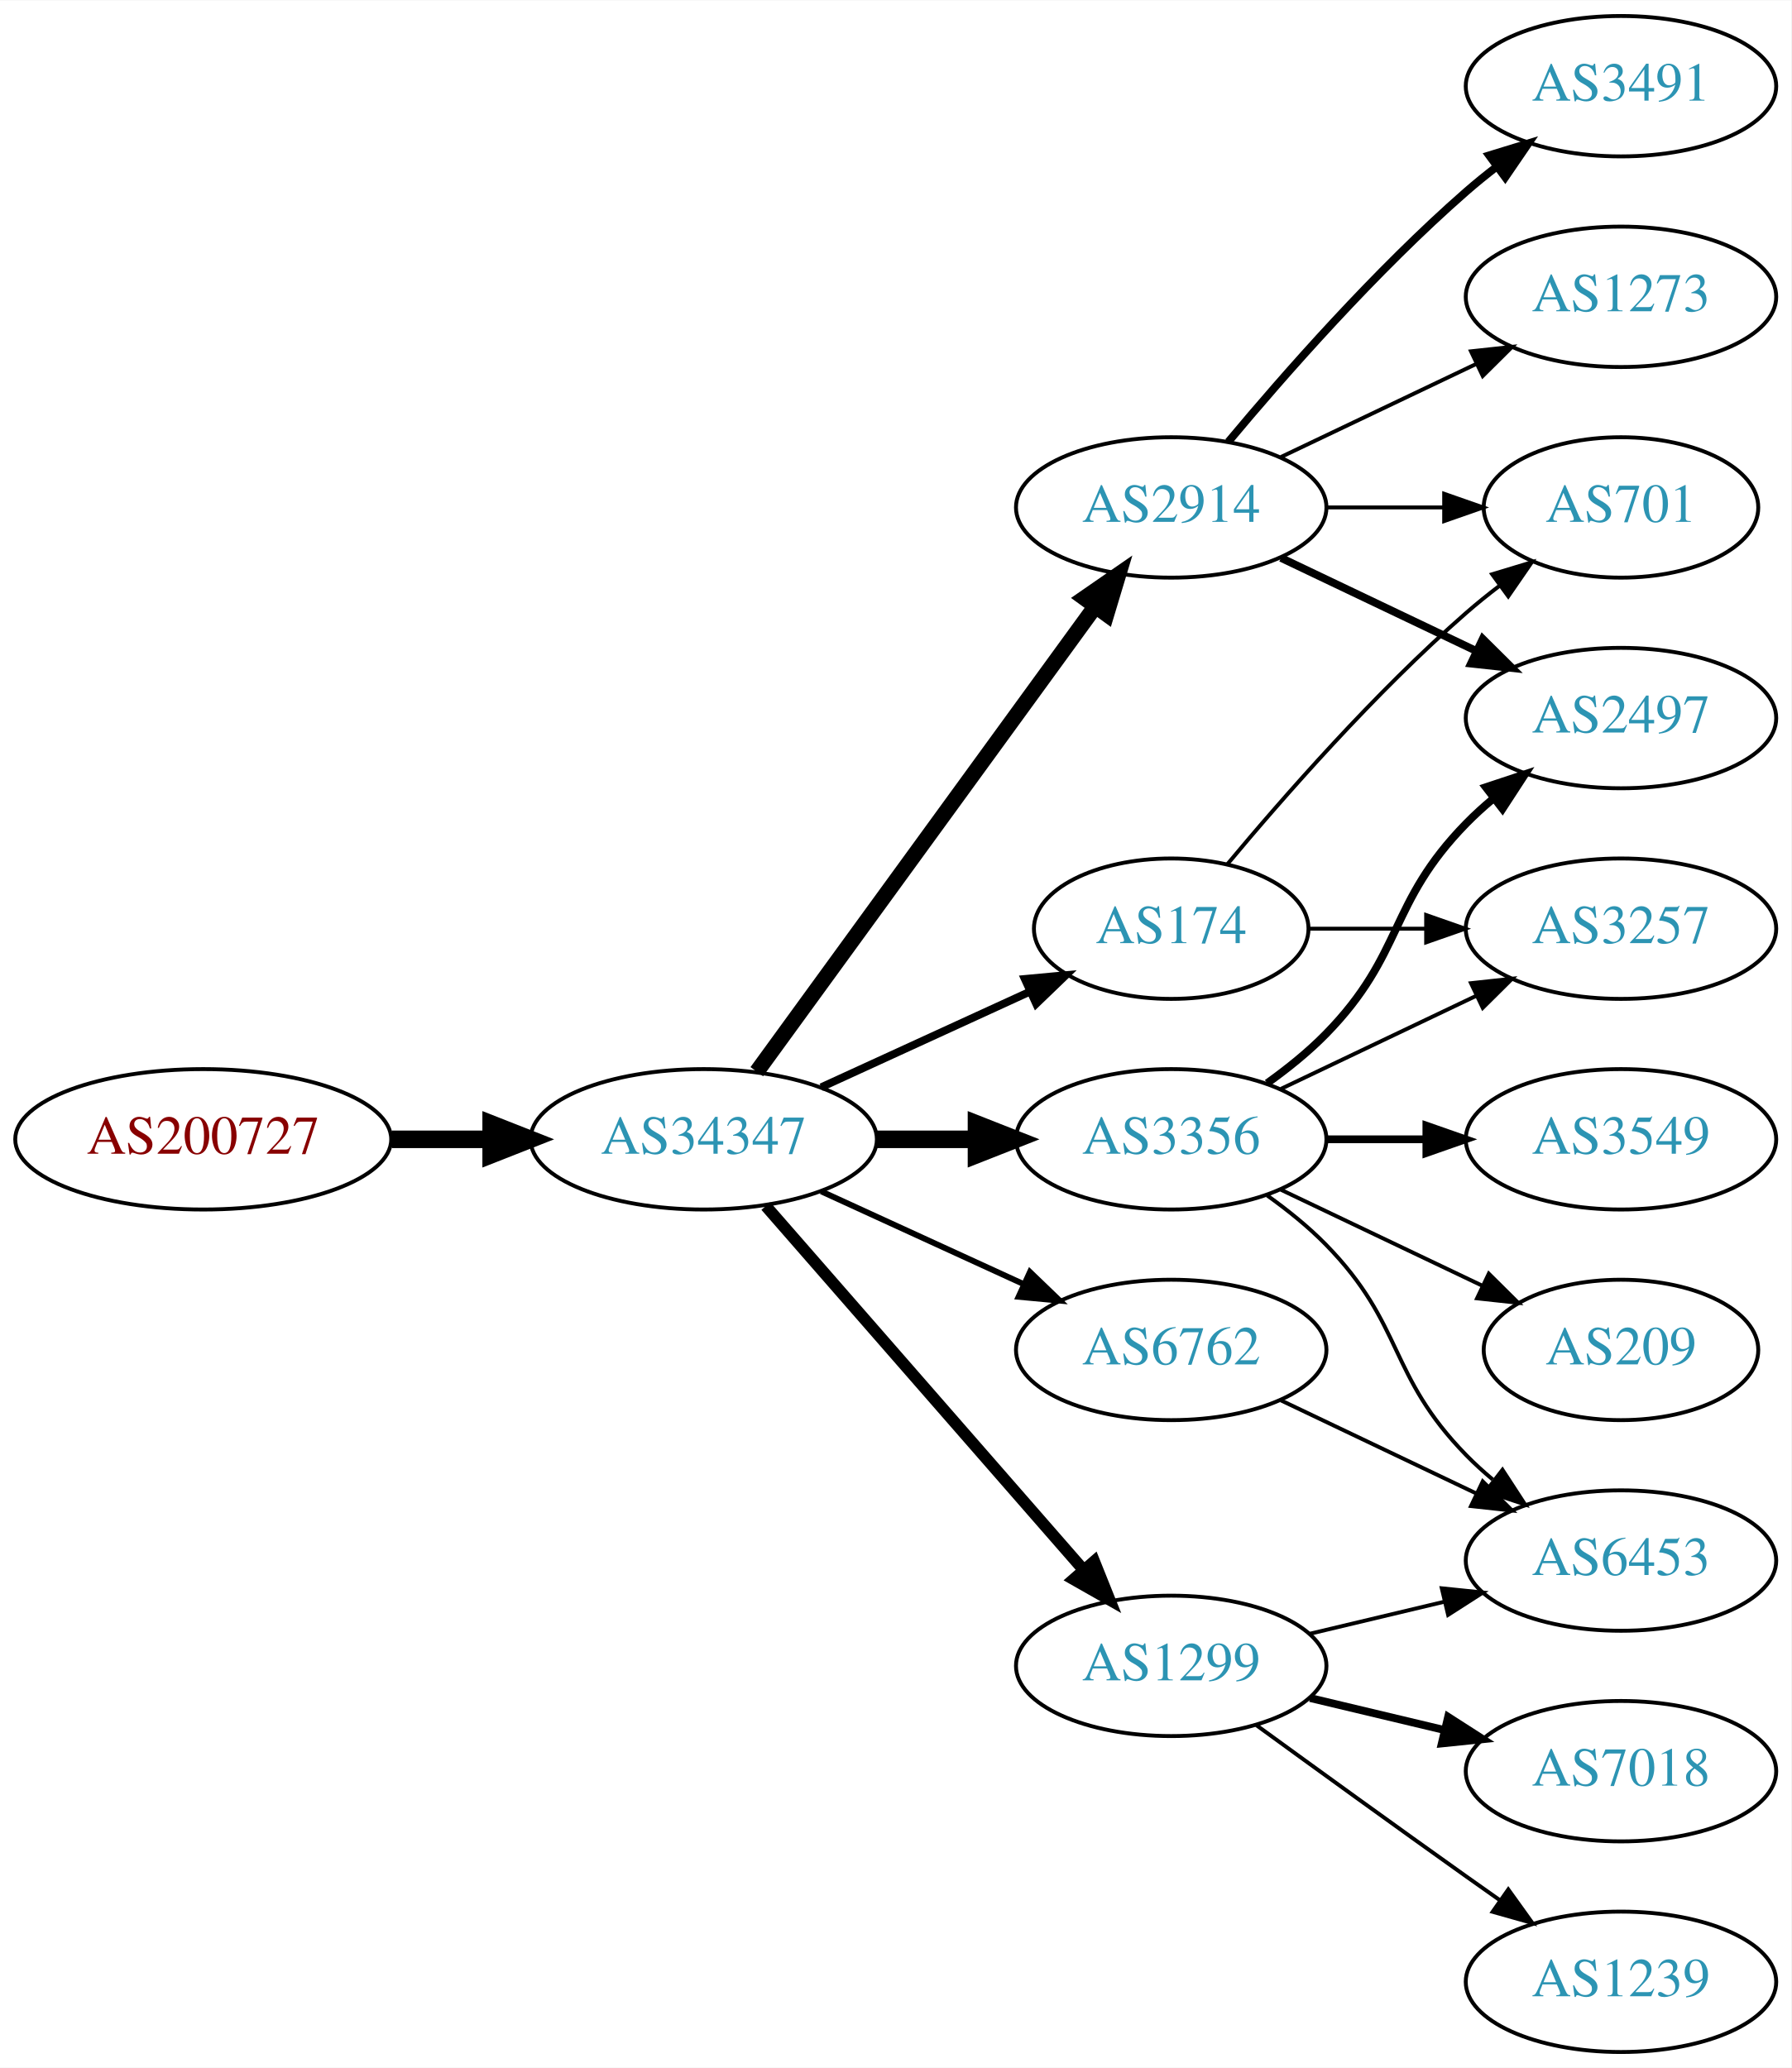
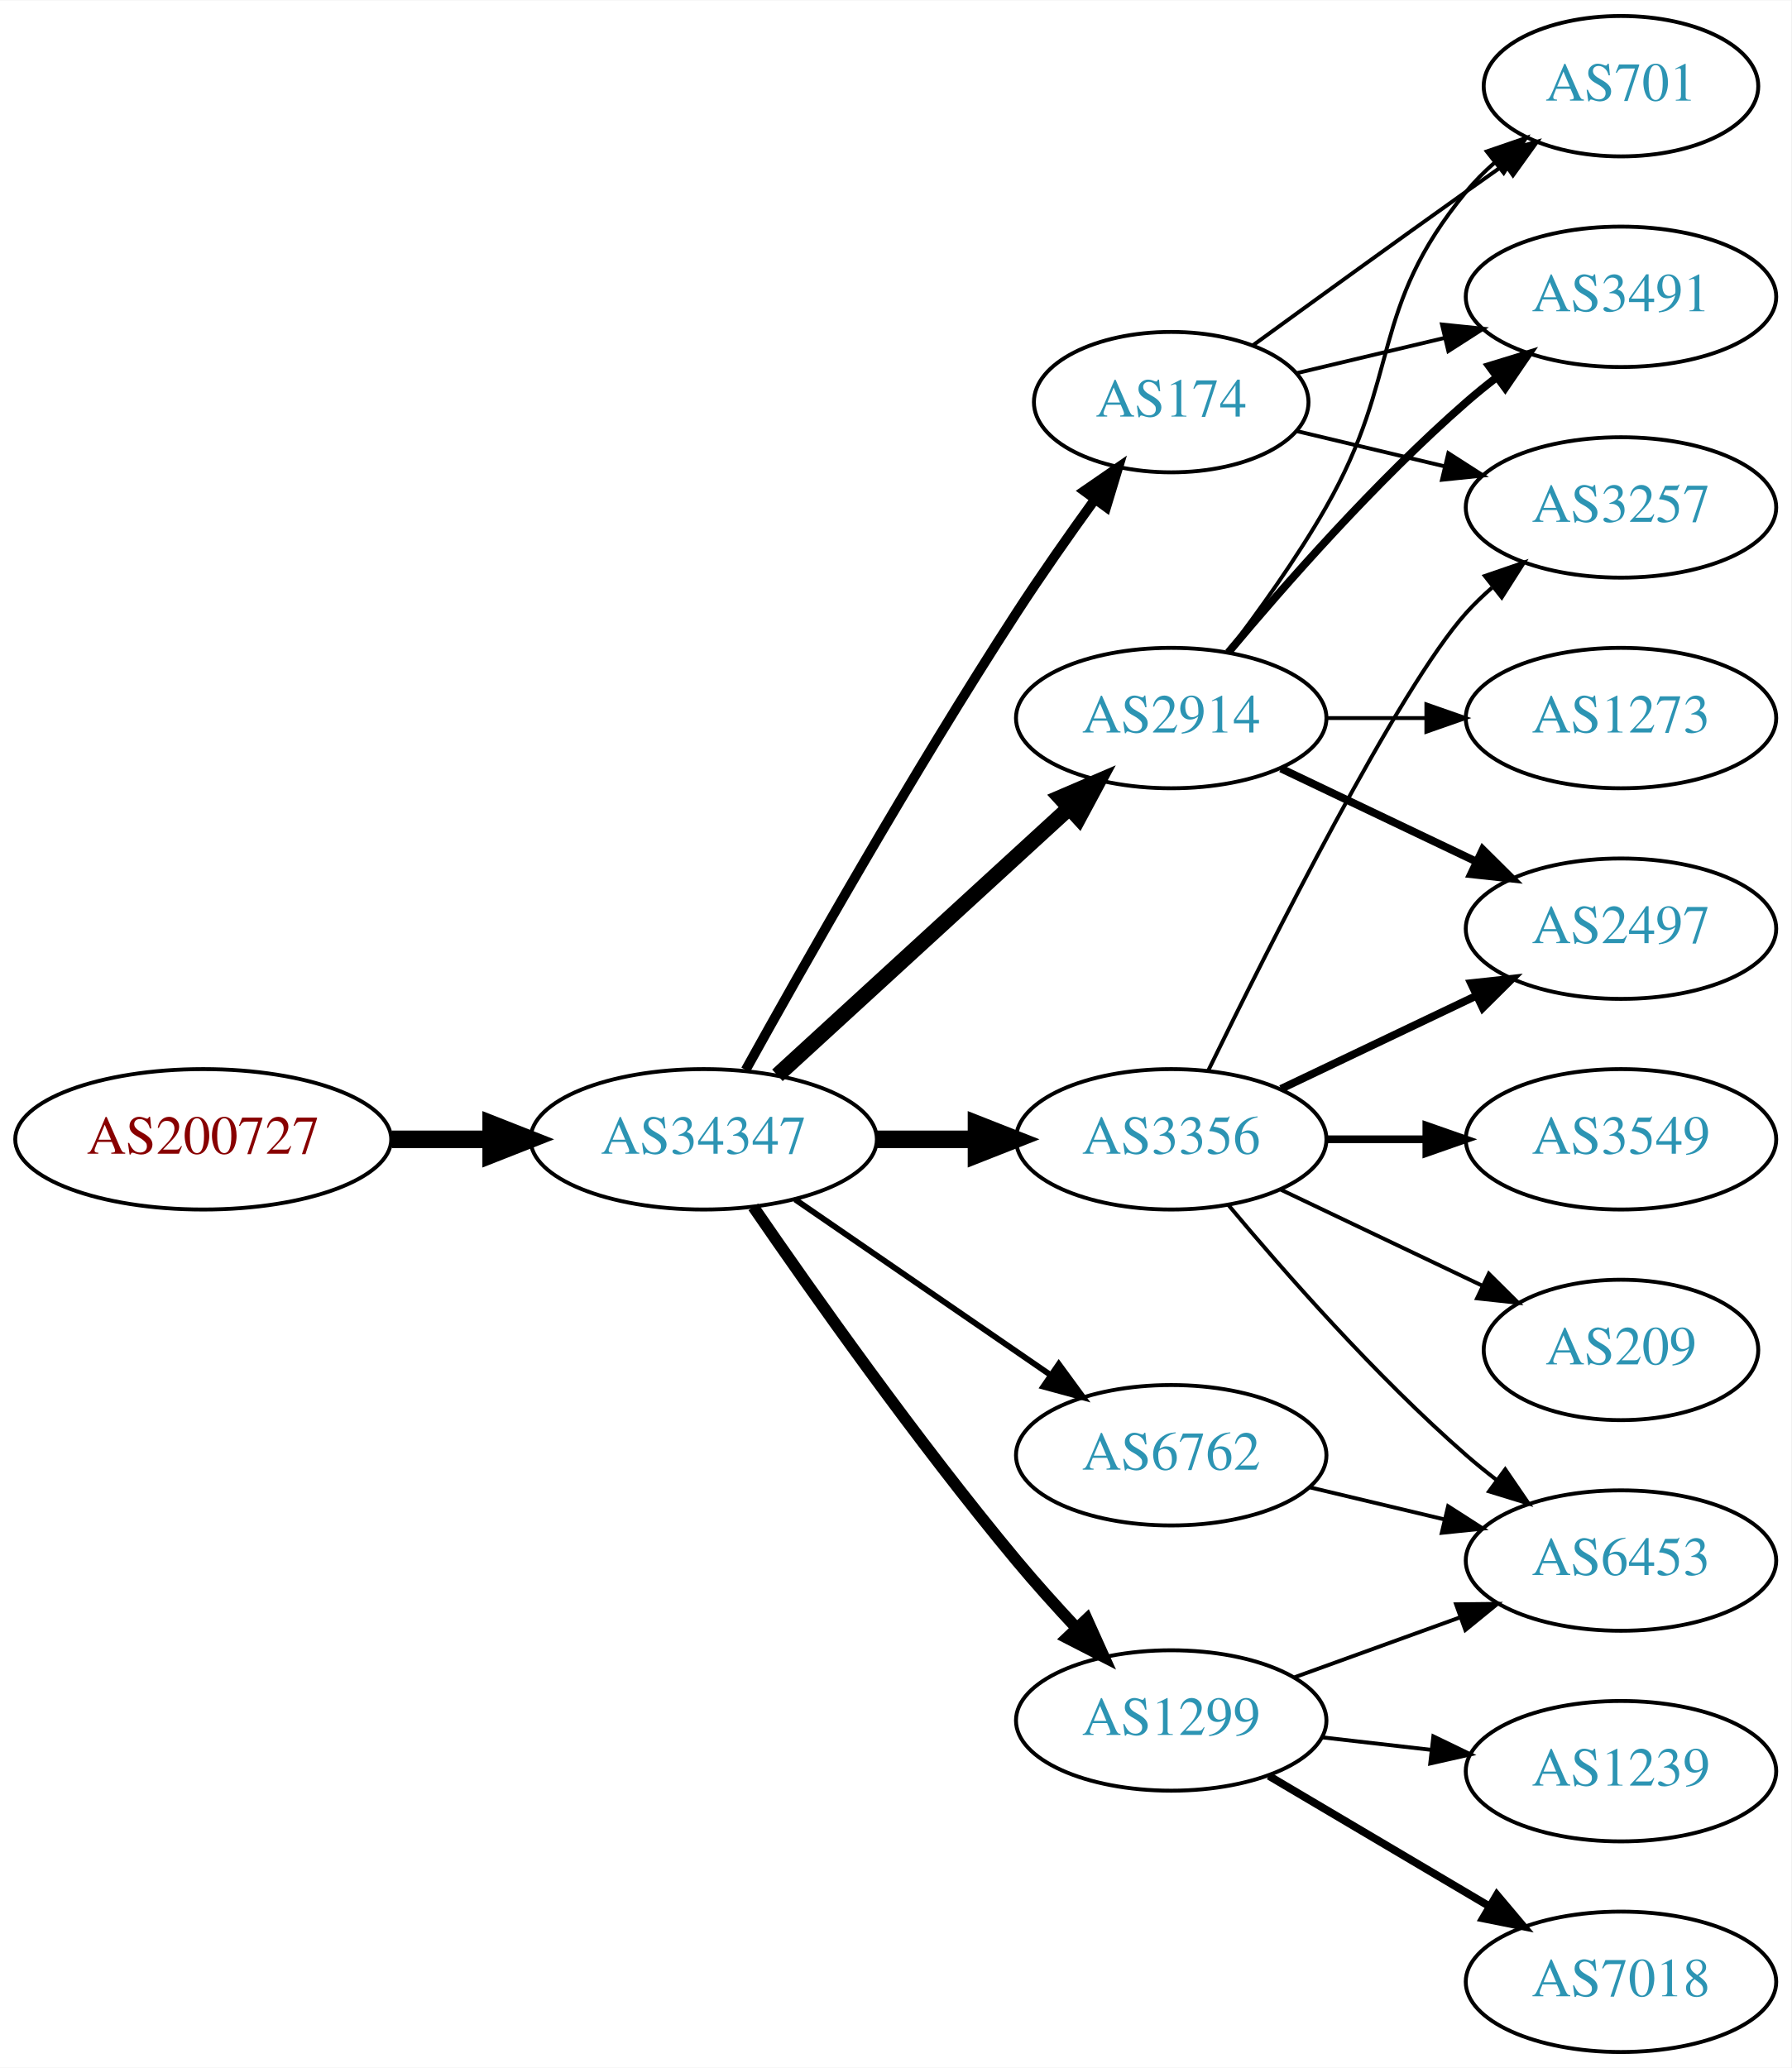
<svg xmlns="http://www.w3.org/2000/svg" xmlns:xlink="http://www.w3.org/1999/xlink" width="459pt" height="530pt" viewBox="0.00 0.00 459.17 530.00">
  <g id="graph0" class="graph" transform="scale(1 1) rotate(0) translate(4 526)">
    <polygon fill="white" stroke="none" points="-4,4 -4,-526 455.17,-526 455.17,4 -4,4" />
    <g id="node1" class="node">
      <g id="a_node1">
        <a xlink:href="/asn/200727" xlink:title="AS200727 ~ Kommunalbetriebe Rinn GmbH [AT]">
          <ellipse fill="#ffffff" stroke="black" cx="48.096" cy="-234" rx="48.192" ry="18" />
          <text text-anchor="middle" x="48.096" y="-230.3" font-family="Times,serif" font-size="14.00" fill="#880000">AS200727</text>
        </a>
      </g>
    </g>
    <g id="node2" class="node">
      <g id="a_node2">
        <a xlink:href="/asn/34347" xlink:title="AS34347 ~ HALLAG Kommunal GmbH [AT]">
          <ellipse fill="#ffffff" stroke="black" cx="176.388" cy="-234" rx="44.393" ry="18" />
          <text text-anchor="middle" x="176.388" y="-230.3" font-family="Times,serif" font-size="14.00" fill="#2c94b3">AS34347</text>
        </a>
      </g>
    </g>
    <g id="edge1" class="edge">
      <path fill="none" stroke="black" stroke-width="4.5" d="M96.481,-234C104.742,-234 113.386,-234 121.799,-234" />
      <polygon fill="black" stroke="black" stroke-width="4.5" points="121.904,-237.938 131.904,-234 121.904,-230.063 121.904,-237.938" />
    </g>
    <g id="node3" class="node">
      <g id="a_node3">
-         <a xlink:href="/asn/2914" xlink:title="AS2914 ~ NTT America, Inc. [US]">
-           <ellipse fill="#ffffff" stroke="black" cx="296.23" cy="-396" rx="39.794" ry="18" />
-           <text text-anchor="middle" x="296.23" y="-392.3" font-family="Times,serif" font-size="14.00" fill="#2c94b3">AS2914</text>
+         <a xlink:href="/asn/174" xlink:title="AS174 ~ Cogent Communications [US]">
+           <ellipse fill="#ffffff" stroke="black" cx="296.23" cy="-423" rx="35.194" ry="18" />
+           <text text-anchor="middle" x="296.23" y="-419.3" font-family="Times,serif" font-size="14.00" fill="#2c94b3">AS174</text>
        </a>
      </g>
    </g>
    <g id="edge2" class="edge">
-       <path fill="none" stroke="black" stroke-width="4" d="M189.999,-251.337C210.82,-279.96 252.482,-337.233 276.671,-370.486" />
-       <polygon fill="black" stroke="black" stroke-width="4" points="273.997,-372.76 282.71,-378.788 279.657,-368.642 273.997,-372.76" />
+       <path fill="none" stroke="black" stroke-width="2.5" d="M187.141,-251.783C201.616,-277.901 229.949,-327.977 256.584,-369 262.863,-378.672 270.136,-389.031 276.667,-398.062" />
+       <polygon fill="black" stroke="black" stroke-width="2.5" points="273.921,-400.237 282.645,-406.249 279.575,-396.109 273.921,-400.237" />
    </g>
    <g id="node4" class="node">
      <g id="a_node4">
-         <a xlink:href="/asn/1299" xlink:title="AS1299 ~ Telia Carrier [EU]">
-           <ellipse fill="#ffffff" stroke="black" cx="296.23" cy="-99" rx="39.794" ry="18" />
-           <text text-anchor="middle" x="296.23" y="-95.3" font-family="Times,serif" font-size="14.00" fill="#2c94b3">AS1299</text>
-         </a>
-       </g>
-     </g>
-     <g id="edge3" class="edge">
-       <path fill="none" stroke="black" stroke-width="3" d="M192.312,-216.902C212.855,-193.369 249.974,-150.845 273.571,-123.813" />
-       <polygon fill="black" stroke="black" stroke-width="3" points="276.487,-125.794 280.426,-115.959 271.214,-121.191 276.487,-125.794" />
-     </g>
-     <g id="node5" class="node">
-       <g id="a_node5">
-         <a xlink:href="/asn/174" xlink:title="AS174 ~ Cogent Communications [US]">
-           <ellipse fill="#ffffff" stroke="black" cx="296.23" cy="-288" rx="35.194" ry="18" />
-           <text text-anchor="middle" x="296.23" y="-284.3" font-family="Times,serif" font-size="14.00" fill="#2c94b3">AS174</text>
-         </a>
-       </g>
-     </g>
-     <g id="edge4" class="edge">
-       <path fill="none" stroke="black" stroke-width="2" d="M206.517,-247.348C222.734,-254.78 243.038,-264.083 260.127,-271.914" />
-       <polygon fill="black" stroke="black" stroke-width="2" points="258.695,-275.108 269.244,-276.092 261.611,-268.744 258.695,-275.108" />
-     </g>
-     <g id="node6" class="node">
-       <g id="a_node6">
        <a xlink:href="/asn/3356" xlink:title="AS3356 ~ Level 3 Parent, LLC [US]">
          <ellipse fill="#ffffff" stroke="black" cx="296.23" cy="-234" rx="39.794" ry="18" />
          <text text-anchor="middle" x="296.23" y="-230.3" font-family="Times,serif" font-size="14.00" fill="#2c94b3">AS3356</text>
        </a>
      </g>
    </g>
-     <g id="edge5" class="edge">
+     <g id="edge3" class="edge">
      <path fill="none" stroke="black" stroke-width="4.5" d="M220.599,-234C228.911,-234 237.674,-234 246.156,-234" />
      <polygon fill="black" stroke="black" stroke-width="4.5" points="246.315,-237.938 256.315,-234 246.315,-230.063 246.315,-237.938" />
    </g>
+     <g id="node5" class="node">
+       <g id="a_node5">
+         <a xlink:href="/asn/1299" xlink:title="AS1299 ~ Telia Carrier [EU]">
+           <ellipse fill="#ffffff" stroke="black" cx="296.23" cy="-85" rx="39.794" ry="18" />
+           <text text-anchor="middle" x="296.23" y="-81.3" font-family="Times,serif" font-size="14.00" fill="#2c94b3">AS1299</text>
+         </a>
+       </g>
+     </g>
+     <g id="edge4" class="edge">
+       <path fill="none" stroke="black" stroke-width="3" d="M189.107,-216.674C204.041,-194.922 230.995,-156.734 256.584,-126 261.403,-120.212 266.819,-114.196 272.038,-108.614" />
+       <polygon fill="black" stroke="black" stroke-width="3" points="274.606,-110.992 278.957,-101.332 269.531,-106.171 274.606,-110.992" />
+     </g>
+     <g id="node6" class="node">
+       <g id="a_node6">
+         <a xlink:href="/asn/6762" xlink:title="AS6762 ~ TELECOM ITALIA SPARKLE S.p.A. [IT]">
+           <ellipse fill="#ffffff" stroke="black" cx="296.23" cy="-153" rx="39.794" ry="18" />
+           <text text-anchor="middle" x="296.23" y="-149.3" font-family="Times,serif" font-size="14.00" fill="#2c94b3">AS6762</text>
+         </a>
+       </g>
+     </g>
+     <g id="edge5" class="edge">
+       <path fill="none" stroke="black" stroke-width="1.5" d="M199.83,-218.574C218.412,-205.802 244.972,-187.545 265.352,-173.537" />
+       <polygon fill="black" stroke="black" stroke-width="1.5" points="267.408,-176.371 273.666,-167.822 263.443,-170.602 267.408,-176.371" />
+     </g>
    <g id="node7" class="node">
      <g id="a_node7">
-         <a xlink:href="/asn/6762" xlink:title="AS6762 ~ TELECOM ITALIA SPARKLE S.p.A. [IT]">
-           <ellipse fill="#ffffff" stroke="black" cx="296.23" cy="-180" rx="39.794" ry="18" />
-           <text text-anchor="middle" x="296.23" y="-176.3" font-family="Times,serif" font-size="14.00" fill="#2c94b3">AS6762</text>
+         <a xlink:href="/asn/2914" xlink:title="AS2914 ~ NTT America, Inc. [US]">
+           <ellipse fill="#ffffff" stroke="black" cx="296.23" cy="-342" rx="39.794" ry="18" />
+           <text text-anchor="middle" x="296.23" y="-338.3" font-family="Times,serif" font-size="14.00" fill="#2c94b3">AS2914</text>
        </a>
      </g>
    </g>
    <g id="edge6" class="edge">
-       <path fill="none" stroke="black" stroke-width="1.5" d="M206.517,-220.652C222.128,-213.498 241.526,-204.609 258.198,-196.97" />
-       <polygon fill="black" stroke="black" stroke-width="1.5" points="260.017,-199.986 267.65,-192.638 257.101,-193.622 260.017,-199.986" />
+       <path fill="none" stroke="black" stroke-width="4" d="M195.285,-250.403C215.214,-268.667 247.571,-298.322 270.048,-318.921" />
+       <polygon fill="black" stroke="black" stroke-width="4" points="267.813,-321.62 277.55,-325.797 272.543,-316.46 267.813,-321.62" />
+     </g>
+     <g id="node9" class="node">
+       <g id="a_node9">
+         <a xlink:href="/asn/3257" xlink:title="AS3257 ~ GTT [DE]">
+           <ellipse fill="#ffffff" stroke="black" cx="411.523" cy="-396" rx="39.794" ry="18" />
+           <text text-anchor="middle" x="411.523" y="-392.3" font-family="Times,serif" font-size="14.00" fill="#2c94b3">AS3257</text>
+         </a>
+       </g>
+     </g>
+     <g id="edge18" class="edge">
+       <path fill="none" stroke="black" d="M328.488,-415.551C340.168,-412.767 353.663,-409.551 366.293,-406.541" />
+       <polygon fill="black" stroke="black" points="367.268,-409.907 376.184,-404.184 365.645,-403.097 367.268,-409.907" />
+     </g>
+     <g id="node15" class="node">
+       <g id="a_node15">
+         <a xlink:href="/asn/701" xlink:title="AS701 ~ UUNET [US]">
+           <ellipse fill="#ffffff" stroke="black" cx="411.523" cy="-504" rx="35.194" ry="18" />
+           <text text-anchor="middle" x="411.523" y="-500.3" font-family="Times,serif" font-size="14.00" fill="#2c94b3">AS701</text>
+         </a>
+       </g>
+     </g>
+     <g id="edge16" class="edge">
+       <path fill="none" stroke="black" d="M317.126,-437.529C332.128,-448.45 353.235,-463.747 371.877,-477 375.087,-479.282 378.456,-481.661 381.811,-484.018" />
+       <polygon fill="black" stroke="black" points="379.823,-486.899 390.021,-489.77 383.839,-481.166 379.823,-486.899" />
+     </g>
+     <g id="node16" class="node">
+       <g id="a_node16">
+         <a xlink:href="/asn/3491" xlink:title="AS3491 ~ PCCW Global, Inc. [US]">
+           <ellipse fill="#ffffff" stroke="black" cx="411.523" cy="-450" rx="39.794" ry="18" />
+           <text text-anchor="middle" x="411.523" y="-446.3" font-family="Times,serif" font-size="14.00" fill="#2c94b3">AS3491</text>
+         </a>
+       </g>
+     </g>
+     <g id="edge17" class="edge">
+       <path fill="none" stroke="black" d="M328.488,-430.449C340.168,-433.233 353.663,-436.449 366.293,-439.459" />
+       <polygon fill="black" stroke="black" points="365.645,-442.903 376.184,-441.816 367.268,-436.093 365.645,-442.903" />
+     </g>
+     <g id="node8" class="node">
+       <g id="a_node8">
+         <a xlink:href="/asn/2497" xlink:title="AS2497 ~ Internet Initiative Japan Inc. [JP]">
+           <ellipse fill="#ffffff" stroke="black" cx="411.523" cy="-288" rx="39.794" ry="18" />
+           <text text-anchor="middle" x="411.523" y="-284.3" font-family="Times,serif" font-size="14.00" fill="#2c94b3">AS2497</text>
+         </a>
+       </g>
+     </g>
+     <g id="edge7" class="edge">
+       <path fill="none" stroke="black" stroke-width="2" d="M324.367,-246.934C339.361,-254.081 358.182,-263.052 374.405,-270.785" />
+       <polygon fill="black" stroke="black" stroke-width="2" points="373.075,-274.028 383.608,-275.171 376.087,-267.709 373.075,-274.028" />
+     </g>
+     <g id="edge8" class="edge">
+       <path fill="none" stroke="black" d="M305.668,-251.511C321.286,-283.509 354.673,-349.893 371.877,-369 373.879,-371.224 376.098,-373.363 378.43,-375.397" />
+       <polygon fill="black" stroke="black" points="376.628,-378.433 386.649,-381.873 380.961,-372.935 376.628,-378.433" />
+     </g>
+     <g id="node10" class="node">
+       <g id="a_node10">
+         <a xlink:href="/asn/3549" xlink:title="AS3549 ~ Level 3 Parent, LLC [US]">
+           <ellipse fill="#ffffff" stroke="black" cx="411.523" cy="-234" rx="39.794" ry="18" />
+           <text text-anchor="middle" x="411.523" y="-230.3" font-family="Times,serif" font-size="14.00" fill="#2c94b3">AS3549</text>
+         </a>
+       </g>
+     </g>
+     <g id="edge9" class="edge">
+       <path fill="none" stroke="black" stroke-width="2" d="M335.902,-234C344.105,-234 352.869,-234 361.401,-234" />
+       <polygon fill="black" stroke="black" stroke-width="2" points="361.641,-237.5 371.641,-234 361.641,-230.5 361.641,-237.5" />
+     </g>
+     <g id="node11" class="node">
+       <g id="a_node11">
+         <a xlink:href="/asn/209" xlink:title="AS209 ~ CenturyLink Communications, LLC [US]">
+           <ellipse fill="#ffffff" stroke="black" cx="411.523" cy="-180" rx="35.194" ry="18" />
+           <text text-anchor="middle" x="411.523" y="-176.3" font-family="Times,serif" font-size="14.00" fill="#2c94b3">AS209</text>
+         </a>
+       </g>
+     </g>
+     <g id="edge10" class="edge">
+       <path fill="none" stroke="black" d="M324.367,-221.066C339.798,-213.71 359.284,-204.423 375.819,-196.541" />
+       <polygon fill="black" stroke="black" points="377.64,-199.551 385.161,-192.089 374.628,-193.232 377.64,-199.551" />
    </g>
    <g id="node12" class="node">
      <g id="a_node12">
-         <a xlink:href="/asn/2497" xlink:title="AS2497 ~ Internet Initiative Japan Inc. [JP]">
-           <ellipse fill="#ffffff" stroke="black" cx="411.523" cy="-342" rx="39.794" ry="18" />
-           <text text-anchor="middle" x="411.523" y="-338.3" font-family="Times,serif" font-size="14.00" fill="#2c94b3">AS2497</text>
-         </a>
-       </g>
-     </g>
-     <g id="edge16" class="edge">
-       <path fill="none" stroke="black" stroke-width="2" d="M324.367,-383.066C339.361,-375.919 358.182,-366.948 374.405,-359.215" />
-       <polygon fill="black" stroke="black" stroke-width="2" points="376.087,-362.291 383.608,-354.829 373.075,-355.972 376.087,-362.291" />
-     </g>
-     <g id="node15" class="node">
-       <g id="a_node15">
-         <a xlink:href="/asn/3491" xlink:title="AS3491 ~ PCCW Global, Inc. [US]">
-           <ellipse fill="#ffffff" stroke="black" cx="411.523" cy="-504" rx="39.794" ry="18" />
-           <text text-anchor="middle" x="411.523" y="-500.3" font-family="Times,serif" font-size="14.00" fill="#2c94b3">AS3491</text>
-         </a>
-       </g>
-     </g>
-     <g id="edge15" class="edge">
-       <path fill="none" stroke="black" stroke-width="2" d="M310.86,-412.817C325.143,-429.929 348.689,-456.745 371.877,-477 374.342,-479.154 376.981,-481.294 379.678,-483.372" />
-       <polygon fill="black" stroke="black" stroke-width="2" points="377.703,-486.264 387.832,-489.37 381.851,-480.625 377.703,-486.264" />
-     </g>
-     <g id="node16" class="node">
-       <g id="a_node16">
-         <a xlink:href="/asn/1273" xlink:title="AS1273 ~ Vodafone Group PLC [EU]">
-           <ellipse fill="#ffffff" stroke="black" cx="411.523" cy="-450" rx="39.794" ry="18" />
-           <text text-anchor="middle" x="411.523" y="-446.3" font-family="Times,serif" font-size="14.00" fill="#2c94b3">AS1273</text>
-         </a>
-       </g>
-     </g>
-     <g id="edge17" class="edge">
-       <path fill="none" stroke="black" d="M324.367,-408.934C339.361,-416.081 358.182,-425.052 374.405,-432.785" />
-       <polygon fill="black" stroke="black" points="373.075,-436.028 383.608,-437.171 376.087,-429.709 373.075,-436.028" />
-     </g>
-     <g id="node17" class="node">
-       <g id="a_node17">
-         <a xlink:href="/asn/701" xlink:title="AS701 ~ UUNET [US]">
-           <ellipse fill="#ffffff" stroke="black" cx="411.523" cy="-396" rx="35.194" ry="18" />
-           <text text-anchor="middle" x="411.523" y="-392.3" font-family="Times,serif" font-size="14.00" fill="#2c94b3">AS701</text>
-         </a>
-       </g>
-     </g>
-     <g id="edge18" class="edge">
-       <path fill="none" stroke="black" d="M335.902,-396C345.608,-396 356.098,-396 366.061,-396" />
-       <polygon fill="black" stroke="black" points="366.198,-399.5 376.198,-396 366.198,-392.5 366.198,-399.5" />
-     </g>
-     <g id="node8" class="node">
-       <g id="a_node8">
-         <a xlink:href="/asn/1239" xlink:title="AS1239 ~ Sprint [US]">
-           <ellipse fill="#ffffff" stroke="black" cx="411.523" cy="-18" rx="39.794" ry="18" />
-           <text text-anchor="middle" x="411.523" y="-14.3" font-family="Times,serif" font-size="14.00" fill="#2c94b3">AS1239</text>
-         </a>
-       </g>
-     </g>
-     <g id="edge7" class="edge">
-       <path fill="none" stroke="black" d="M318.078,-83.778C333.012,-72.909 353.626,-57.975 371.877,-45 374.697,-42.995 377.64,-40.915 380.588,-38.841" />
-       <polygon fill="black" stroke="black" points="382.634,-41.681 388.813,-33.074 378.616,-35.95 382.634,-41.681" />
-     </g>
-     <g id="node9" class="node">
-       <g id="a_node9">
-         <a xlink:href="/asn/7018" xlink:title="AS7018 ~ AT&amp;T Services, Inc. [US]">
-           <ellipse fill="#ffffff" stroke="black" cx="411.523" cy="-72" rx="39.794" ry="18" />
-           <text text-anchor="middle" x="411.523" y="-68.3" font-family="Times,serif" font-size="14.00" fill="#2c94b3">AS7018</text>
-         </a>
-       </g>
-     </g>
-     <g id="edge8" class="edge">
-       <path fill="none" stroke="black" stroke-width="2" d="M331.837,-90.752C342.709,-88.162 354.863,-85.265 366.305,-82.538" />
-       <polygon fill="black" stroke="black" stroke-width="2" points="367.212,-85.92 376.128,-80.197 365.589,-79.111 367.212,-85.92" />
-     </g>
-     <g id="node10" class="node">
-       <g id="a_node10">
        <a xlink:href="/asn/6453" xlink:title="AS6453 ~ TATA COMMUNICATIONS (AMERICA) INC [US]">
          <ellipse fill="#ffffff" stroke="black" cx="411.523" cy="-126" rx="39.794" ry="18" />
          <text text-anchor="middle" x="411.523" y="-122.3" font-family="Times,serif" font-size="14.00" fill="#2c94b3">AS6453</text>
        </a>
      </g>
    </g>
-     <g id="edge9" class="edge">
-       <path fill="none" stroke="black" d="M331.837,-107.248C342.709,-109.838 354.863,-112.735 366.305,-115.462" />
-       <polygon fill="black" stroke="black" points="365.589,-118.889 376.128,-117.803 367.212,-112.08 365.589,-118.889" />
-     </g>
-     <g id="node11" class="node">
-       <g id="a_node11">
-         <a xlink:href="/asn/3257" xlink:title="AS3257 ~ GTT [DE]">
-           <ellipse fill="#ffffff" stroke="black" cx="411.523" cy="-288" rx="39.794" ry="18" />
-           <text text-anchor="middle" x="411.523" y="-284.3" font-family="Times,serif" font-size="14.00" fill="#2c94b3">AS3257</text>
-         </a>
-       </g>
-     </g>
-     <g id="edge20" class="edge">
-       <path fill="none" stroke="black" d="M331.529,-288C340.906,-288 351.257,-288 361.291,-288" />
-       <polygon fill="black" stroke="black" points="361.58,-291.5 371.58,-288 361.58,-284.5 361.58,-291.5" />
-     </g>
-     <g id="edge21" class="edge">
-       <path fill="none" stroke="black" d="M310.595,-304.499C324.85,-321.596 348.545,-348.619 371.877,-369 374.546,-371.332 377.419,-373.648 380.35,-375.886" />
-       <polygon fill="black" stroke="black" points="378.5,-378.87 388.641,-381.939 382.627,-373.216 378.5,-378.87" />
+     <g id="edge11" class="edge">
+       <path fill="none" stroke="black" d="M310.86,-217.183C325.143,-200.071 348.689,-173.255 371.877,-153 374.342,-150.846 376.981,-148.706 379.678,-146.628" />
+       <polygon fill="black" stroke="black" points="381.851,-149.375 387.832,-140.63 377.703,-143.736 381.851,-149.375" />
    </g>
    <g id="edge14" class="edge">
-       <path fill="none" stroke="black" d="M320.824,-219.611C326.08,-215.852 331.412,-211.563 335.877,-207 356.049,-186.383 351.704,-173.617 371.877,-153 373.969,-150.861 376.253,-148.782 378.63,-146.79" />
-       <polygon fill="black" stroke="black" points="381.148,-149.268 386.929,-140.389 376.873,-143.725 381.148,-149.268" />
-     </g>
-     <g id="edge10" class="edge">
-       <path fill="none" stroke="black" d="M324.367,-246.934C339.361,-254.081 358.182,-263.052 374.405,-270.785" />
-       <polygon fill="black" stroke="black" points="373.075,-274.028 383.608,-275.171 376.087,-267.709 373.075,-274.028" />
-     </g>
-     <g id="edge11" class="edge">
-       <path fill="none" stroke="black" stroke-width="2" d="M320.824,-248.389C326.08,-252.148 331.412,-256.437 335.877,-261 356.049,-281.617 351.704,-294.383 371.877,-315 373.969,-317.139 376.253,-319.218 378.63,-321.21" />
-       <polygon fill="black" stroke="black" stroke-width="2" points="376.873,-324.275 386.929,-327.611 381.148,-318.732 376.873,-324.275" />
+       <path fill="none" stroke="black" d="M327.889,-96.095C340.861,-100.79 356.155,-106.324 370.035,-111.348" />
+       <polygon fill="black" stroke="black" points="369.246,-114.784 379.84,-114.896 371.628,-108.202 369.246,-114.784" />
    </g>
    <g id="node13" class="node">
      <g id="a_node13">
-         <a xlink:href="/asn/3549" xlink:title="AS3549 ~ Level 3 Parent, LLC [US]">
-           <ellipse fill="#ffffff" stroke="black" cx="411.523" cy="-234" rx="39.794" ry="18" />
-           <text text-anchor="middle" x="411.523" y="-230.3" font-family="Times,serif" font-size="14.00" fill="#2c94b3">AS3549</text>
+         <a xlink:href="/asn/1239" xlink:title="AS1239 ~ Sprint [US]">
+           <ellipse fill="#ffffff" stroke="black" cx="411.523" cy="-72" rx="39.794" ry="18" />
+           <text text-anchor="middle" x="411.523" y="-68.3" font-family="Times,serif" font-size="14.00" fill="#2c94b3">AS1239</text>
        </a>
      </g>
    </g>
    <g id="edge12" class="edge">
-       <path fill="none" stroke="black" stroke-width="2" d="M335.902,-234C344.105,-234 352.869,-234 361.401,-234" />
-       <polygon fill="black" stroke="black" stroke-width="2" points="361.641,-237.5 371.641,-234 361.641,-230.5 361.641,-237.5" />
+       <path fill="none" stroke="black" d="M334.955,-80.671C343.937,-79.641 353.635,-78.528 362.993,-77.454" />
+       <polygon fill="black" stroke="black" points="363.427,-80.927 372.963,-76.31 362.629,-73.973 363.427,-80.927" />
    </g>
    <g id="node14" class="node">
      <g id="a_node14">
-         <a xlink:href="/asn/209" xlink:title="AS209 ~ CenturyLink Communications, LLC [US]">
-           <ellipse fill="#ffffff" stroke="black" cx="411.523" cy="-180" rx="35.194" ry="18" />
-           <text text-anchor="middle" x="411.523" y="-176.3" font-family="Times,serif" font-size="14.00" fill="#2c94b3">AS209</text>
+         <a xlink:href="/asn/7018" xlink:title="AS7018 ~ AT&amp;T Services, Inc. [US]">
+           <ellipse fill="#ffffff" stroke="black" cx="411.523" cy="-18" rx="39.794" ry="18" />
+           <text text-anchor="middle" x="411.523" y="-14.3" font-family="Times,serif" font-size="14.00" fill="#2c94b3">AS7018</text>
        </a>
      </g>
    </g>
    <g id="edge13" class="edge">
-       <path fill="none" stroke="black" d="M324.367,-221.066C339.798,-213.71 359.284,-204.423 375.819,-196.541" />
-       <polygon fill="black" stroke="black" points="377.64,-199.551 385.161,-192.089 374.628,-193.232 377.64,-199.551" />
+       <path fill="none" stroke="black" stroke-width="2" d="M321.257,-70.791C337.629,-61.109 359.516,-48.165 377.52,-37.518" />
+       <polygon fill="black" stroke="black" stroke-width="2" points="379.705,-40.291 386.531,-32.188 376.142,-34.266 379.705,-40.291" />
+     </g>
+     <g id="edge15" class="edge">
+       <path fill="none" stroke="black" d="M331.837,-144.752C342.709,-142.162 354.863,-139.265 366.305,-136.538" />
+       <polygon fill="black" stroke="black" points="367.212,-139.92 376.128,-134.197 365.589,-133.111 367.212,-139.92" />
    </g>
    <g id="edge19" class="edge">
-       <path fill="none" stroke="black" d="M324.367,-167.066C339.361,-159.919 358.182,-150.948 374.405,-143.215" />
-       <polygon fill="black" stroke="black" points="376.087,-146.291 383.608,-138.829 373.075,-139.972 376.087,-146.291" />
+       <path fill="none" stroke="black" stroke-width="2" d="M324.367,-329.066C339.361,-321.919 358.182,-312.948 374.405,-305.215" />
+       <polygon fill="black" stroke="black" stroke-width="2" points="376.087,-308.291 383.608,-300.829 373.075,-301.972 376.087,-308.291" />
+     </g>
+     <g id="edge22" class="edge">
+       <path fill="none" stroke="black" d="M310.691,-358.913C318.584,-369.27 328.434,-382.992 335.877,-396 355.441,-430.194 346.812,-446.606 371.877,-477 374.012,-479.589 376.454,-482.041 379.051,-484.334" />
+       <polygon fill="black" stroke="black" points="377.128,-487.275 387.15,-490.712 381.459,-481.775 377.128,-487.275" />
+     </g>
+     <g id="edge20" class="edge">
+       <path fill="none" stroke="black" stroke-width="2" d="M310.86,-358.817C325.143,-375.929 348.689,-402.745 371.877,-423 374.342,-425.154 376.981,-427.294 379.678,-429.372" />
+       <polygon fill="black" stroke="black" stroke-width="2" points="377.703,-432.264 387.832,-435.37 381.851,-426.625 377.703,-432.264" />
+     </g>
+     <g id="node17" class="node">
+       <g id="a_node17">
+         <a xlink:href="/asn/1273" xlink:title="AS1273 ~ Vodafone Group PLC [EU]">
+           <ellipse fill="#ffffff" stroke="black" cx="411.523" cy="-342" rx="39.794" ry="18" />
+           <text text-anchor="middle" x="411.523" y="-338.3" font-family="Times,serif" font-size="14.00" fill="#2c94b3">AS1273</text>
+         </a>
+       </g>
+     </g>
+     <g id="edge21" class="edge">
+       <path fill="none" stroke="black" d="M335.902,-342C344.105,-342 352.869,-342 361.401,-342" />
+       <polygon fill="black" stroke="black" points="361.641,-345.5 371.641,-342 361.641,-338.5 361.641,-345.5" />
    </g>
  </g>
</svg>
